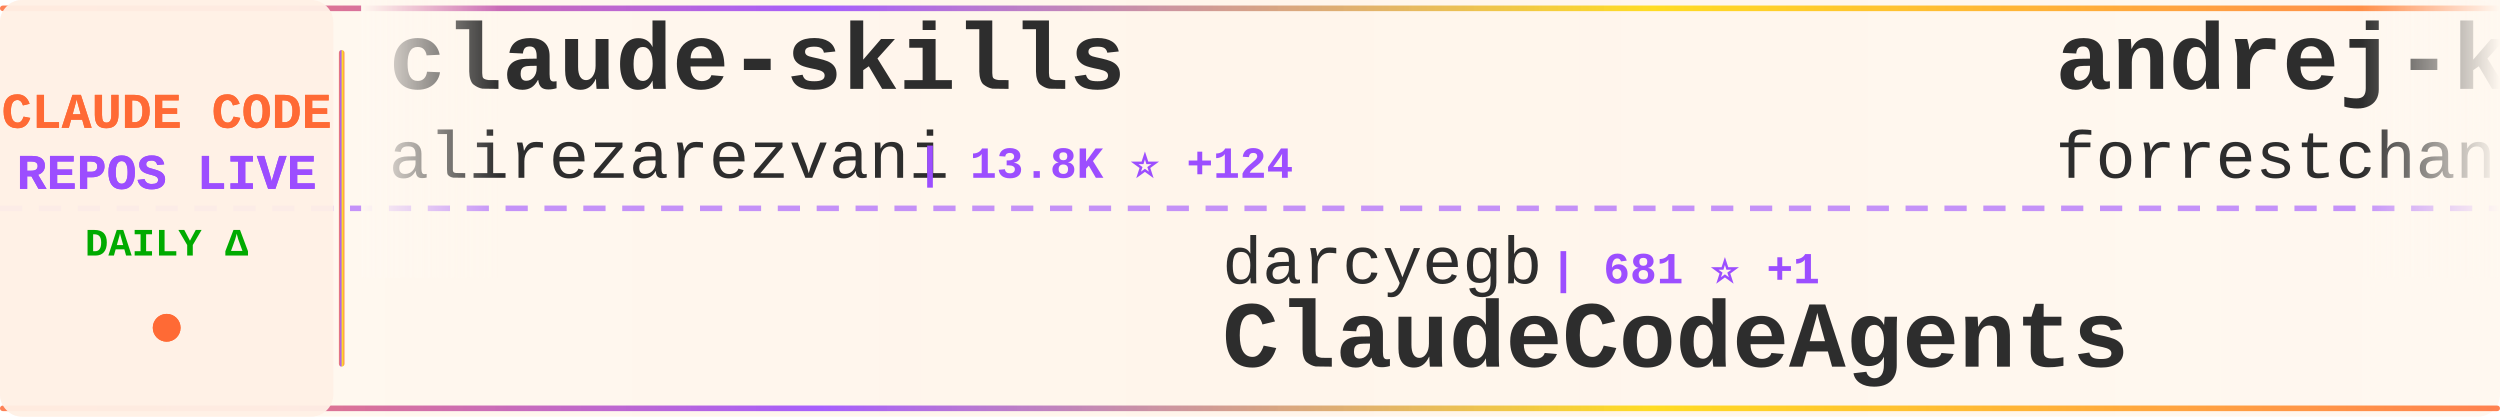
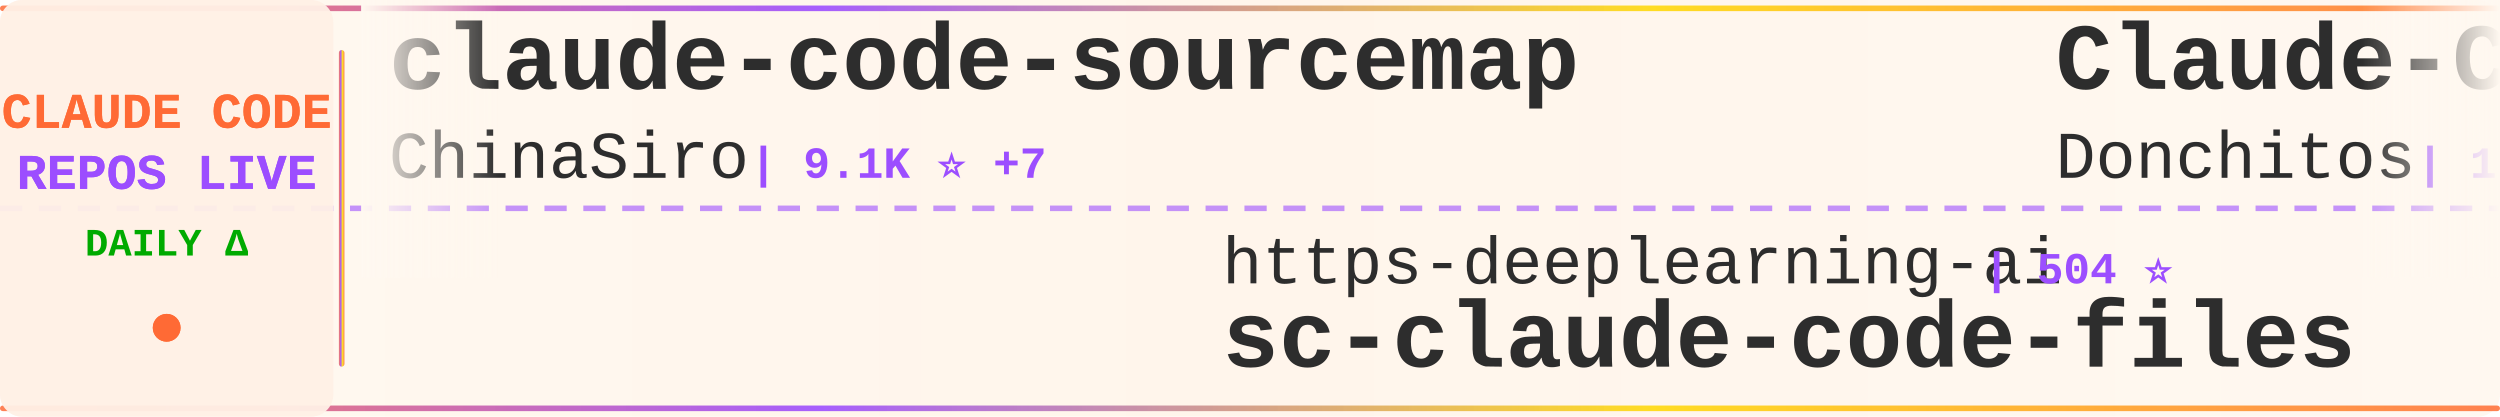
<svg xmlns="http://www.w3.org/2000/svg" width="900" height="150">
  <defs>
    <linearGradient id="tickerBg" x1="0%" y1="0%" x2="100%" y2="0%">
      <stop offset="0%" style="stop-color:#fff8f0;stop-opacity:0.98" />
      <stop offset="50%" style="stop-color:#fff5eb;stop-opacity:1" />
      <stop offset="100%" style="stop-color:#fff8f0;stop-opacity:0.98" />
    </linearGradient>
    <linearGradient id="borderGrad" x1="0%" y1="0%" x2="100%" y2="0%">
      <stop offset="0%" style="stop-color:#FF6B35;stop-opacity:0.85">
        <animate attributeName="stop-opacity" values="0.85;1;0.85" dur="2s" repeatCount="indefinite" />
      </stop>
      <stop offset="33%" style="stop-color:#9C4EFF;stop-opacity:0.9">
        <animate attributeName="stop-opacity" values="0.9;1;0.9" dur="2.2s" repeatCount="indefinite" />
      </stop>
      <stop offset="66%" style="stop-color:#FFD700;stop-opacity:0.85">
        <animate attributeName="stop-opacity" values="0.85;1;0.85" dur="1.8s" repeatCount="indefinite" />
      </stop>
      <stop offset="100%" style="stop-color:#FF6B35;stop-opacity:0.85">
        <animate attributeName="stop-opacity" values="0.85;1;0.85" dur="2s" repeatCount="indefinite" />
      </stop>
    </linearGradient>
    <filter id="textGlow">
      <feGaussianBlur stdDeviation="0.15" result="coloredBlur" />
      <feMerge>
        <feMergeNode in="coloredBlur" />
        <feMergeNode in="SourceGraphic" />
      </feMerge>
    </filter>
    <filter id="metricGlow">
      <feGaussianBlur stdDeviation="0.2" result="coloredBlur" />
      <feMerge>
        <feMergeNode in="coloredBlur" />
        <feMergeNode in="SourceGraphic" />
      </feMerge>
    </filter>
    <linearGradient id="leftFade" x1="0%" y1="0%" x2="100%" y2="0%">
      <stop offset="0%" style="stop-color:#fff8f0;stop-opacity:1" />
      <stop offset="100%" style="stop-color:#fff8f0;stop-opacity:0" />
    </linearGradient>
    <linearGradient id="rightFade" x1="0%" y1="0%" x2="100%" y2="0%">
      <stop offset="0%" style="stop-color:#fff8f0;stop-opacity:0" />
      <stop offset="100%" style="stop-color:#fff8f0;stop-opacity:1" />
    </linearGradient>
  </defs>
  <rect width="900" height="150" fill="url(#tickerBg)" rx="8" />
  <rect x="0" y="2" width="900" height="2" fill="url(#borderGrad)" rx="1" />
  <rect x="0" y="146" width="900" height="2" fill="url(#borderGrad)" rx="1" />
  <line x1="0" y1="75" x2="900" y2="75" stroke="#9C4EFF" stroke-width="2" stroke-dasharray="8 6" opacity="0.6" />
  <rect x="0" y="0" width="120" height="150" fill="#fff0e6" opacity="0.95" rx="8" />
  <text x="60" y="46" font-family="'Courier New', monospace" font-size="18" font-weight="bold" fill="#FF6B35" text-anchor="middle" filter="url(#textGlow)">
    CLAUDE CODE
  </text>
  <text x="60" y="68" font-family="'Courier New', monospace" font-size="18" font-weight="bold" fill="#9C4EFF" text-anchor="middle" filter="url(#textGlow)">
    REPOS LIVE
  </text>
  <text x="60" y="92" font-family="'Courier New', monospace" font-size="14" font-weight="bold" fill="#00aa00" text-anchor="middle">
    DAILY Δ
  </text>
  <circle cx="60" cy="118" r="5" fill="#FF6B35" filter="url(#metricGlow)">
    <animate attributeName="r" values="4;6;4" dur="1.5s" repeatCount="indefinite" />
    <animate attributeName="opacity" values="0.6;1;0.6" dur="1.5s" repeatCount="indefinite" />
  </circle>
  <rect x="122" y="18" width="2" height="114" fill="url(#borderGrad)" rx="1" />
  <clipPath id="tickerClip">
    <rect x="130" y="0" width="770" height="150" />
  </clipPath>
  <g clip-path="url(#tickerClip)">
    <g id="tickerItems">
      <animateTransform attributeName="transform" attributeType="XML" type="translate" from="0 0" to="-3000 0" dur="54s" repeatCount="indefinite" />
      <g transform="translate(0, 0)">
-         <text x="140" y="32" font-family="'Courier New', monospace" font-size="34" font-weight="bold" fill="#2d2d2d">claude-skills</text>
-         <text x="140" y="64" font-family="'Courier New', monospace" font-size="24" font-weight="normal" fill="#2d2d2d" opacity="1.0">alirezarezvani</text>
-         <text x="330" y="64" font-family="'Courier New', monospace" font-size="16" font-weight="bold" fill="#9C4EFF"> | 13.8K ⭐ +124</text>
+         <text x="140" y="32" font-family="'Courier New', monospace" font-size="34" font-weight="bold" fill="#2d2d2d">claude-code-sourcemap</text>
+         <text x="140" y="64" font-family="'Courier New', monospace" font-size="24" font-weight="normal" fill="#2d2d2d" opacity="1.0">ChinaSiro</text>
+         <text x="270" y="64" font-family="'Courier New', monospace" font-size="16" font-weight="bold" fill="#9C4EFF"> | 9.1K ⭐ +7</text>
      </g>
      <g transform="translate(300, 0)">
-         <text x="140" y="102" font-family="'Courier New', monospace" font-size="24" font-weight="normal" fill="#2d2d2d" opacity="1.0">darcyegb</text>
-         <text x="258" y="102" font-family="'Courier New', monospace" font-size="16" font-weight="bold" fill="#9C4EFF"> | 681 ⭐ +1</text>
-         <text x="140" y="132" font-family="'Courier New', monospace" font-size="34" font-weight="bold" fill="#2d2d2d">ClaudeCodeAgents</text>
+         <text x="140" y="102" font-family="'Courier New', monospace" font-size="24" font-weight="normal" fill="#2d2d2d" opacity="1.0">https-deeplearning-ai</text>
+         <text x="414" y="102" font-family="'Courier New', monospace" font-size="16" font-weight="bold" fill="#9C4EFF"> | 504 ⭐</text>
+         <text x="140" y="132" font-family="'Courier New', monospace" font-size="34" font-weight="bold" fill="#2d2d2d">sc-claude-code-files</text>
      </g>
      <g transform="translate(600, 0)">
-         <text x="140" y="32" font-family="'Courier New', monospace" font-size="34" font-weight="bold" fill="#2d2d2d">andrej-karpathy-skills</text>
-         <text x="140" y="64" font-family="'Courier New', monospace" font-size="24" font-weight="normal" fill="#2d2d2d" opacity="1.0">forrestchang</text>
-         <text x="306" y="64" font-family="'Courier New', monospace" font-size="16" font-weight="bold" fill="#9C4EFF"> | 112.8K ⭐ +2.4K</text>
+         <text x="140" y="32" font-family="'Courier New', monospace" font-size="34" font-weight="bold" fill="#2d2d2d">Claude-Code-Game-Studios</text>
+         <text x="140" y="64" font-family="'Courier New', monospace" font-size="24" font-weight="normal" fill="#2d2d2d" opacity="1.0">Donchitos</text>
+         <text x="270" y="64" font-family="'Courier New', monospace" font-size="16" font-weight="bold" fill="#9C4EFF"> | 17.3K ⭐ +141</text>
      </g>
      <g transform="translate(900, 0)">
-         <text x="140" y="102" font-family="'Courier New', monospace" font-size="24" font-weight="normal" fill="#2d2d2d" opacity="1.0">oboard</text>
-         <text x="234" y="102" font-family="'Courier New', monospace" font-size="16" font-weight="bold" fill="#9C4EFF"> | 3.1K ⭐ +4</text>
-         <text x="140" y="132" font-family="'Courier New', monospace" font-size="34" font-weight="bold" fill="#2d2d2d">claude-code-rev</text>
+         <text x="140" y="102" font-family="'Courier New', monospace" font-size="24" font-weight="normal" fill="#2d2d2d" opacity="1.0">shareAI-lab</text>
+         <text x="294" y="102" font-family="'Courier New', monospace" font-size="16" font-weight="bold" fill="#9C4EFF"> | 58.2K ⭐ +164</text>
+         <text x="140" y="132" font-family="'Courier New', monospace" font-size="34" font-weight="bold" fill="#2d2d2d">learn-claude-code</text>
      </g>
      <g transform="translate(1200, 0)">
-         <text x="140" y="32" font-family="'Courier New', monospace" font-size="34" font-weight="bold" fill="#2d2d2d">claude-code</text>
-         <text x="140" y="64" font-family="'Courier New', monospace" font-size="24" font-weight="normal" fill="#2d2d2d" opacity="1.0">claude-code-best</text>
-         <text x="354" y="64" font-family="'Courier New', monospace" font-size="16" font-weight="bold" fill="#9C4EFF"> | 17.5K ⭐ +56</text>
+         <text x="140" y="32" font-family="'Courier New', monospace" font-size="34" font-weight="bold" fill="#2d2d2d">claude-code-source-build</text>
+         <text x="140" y="64" font-family="'Courier New', monospace" font-size="24" font-weight="normal" fill="#2d2d2d" opacity="1.0">andrew-kramer-inno</text>
+         <text x="378" y="64" font-family="'Courier New', monospace" font-size="16" font-weight="bold" fill="#9C4EFF"> | 584 ⭐ +2</text>
      </g>
      <g transform="translate(1500, 0)">
-         <text x="140" y="102" font-family="'Courier New', monospace" font-size="24" font-weight="normal" fill="#2d2d2d" opacity="1.0">affaan-m</text>
-         <text x="258" y="102" font-family="'Courier New', monospace" font-size="16" font-weight="bold" fill="#9C4EFF"> | 173.6K ⭐ +614</text>
-         <text x="140" y="132" font-family="'Courier New', monospace" font-size="34" font-weight="bold" fill="#2d2d2d">everything-claude-code</text>
+         <text x="140" y="102" font-family="'Courier New', monospace" font-size="24" font-weight="normal" fill="#2d2d2d" opacity="1.0">777genius</text>
+         <text x="270" y="102" font-family="'Courier New', monospace" font-size="16" font-weight="bold" fill="#9C4EFF"> | 907 ⭐ +1</text>
+         <text x="140" y="132" font-family="'Courier New', monospace" font-size="34" font-weight="bold" fill="#2d2d2d">claude-code-source-code</text>
      </g>
      <g transform="translate(1800, 0)">
-         <text x="140" y="32" font-family="'Courier New', monospace" font-size="34" font-weight="bold" fill="#2d2d2d">claude-code-cli</text>
-         <text x="140" y="64" font-family="'Courier New', monospace" font-size="24" font-weight="normal" fill="#2d2d2d" opacity="1.0">huangserva</text>
-         <text x="282" y="64" font-family="'Courier New', monospace" font-size="16" font-weight="bold" fill="#9C4EFF"> | 571 ⭐</text>
+         <text x="140" y="32" font-family="'Courier New', monospace" font-size="34" font-weight="bold" fill="#2d2d2d">claude-code-workflows</text>
+         <text x="140" y="64" font-family="'Courier New', monospace" font-size="24" font-weight="normal" fill="#2d2d2d" opacity="1.0">OneRedOak</text>
+         <text x="270" y="64" font-family="'Courier New', monospace" font-size="16" font-weight="bold" fill="#9C4EFF"> | 3.8K ⭐ +1</text>
      </g>
      <g transform="translate(2100, 0)">
-         <text x="140" y="102" font-family="'Courier New', monospace" font-size="24" font-weight="normal" fill="#2d2d2d" opacity="1.0">repowise-dev</text>
-         <text x="306" y="102" font-family="'Courier New', monospace" font-size="16" font-weight="bold" fill="#9C4EFF"> | 991 ⭐ +3</text>
-         <text x="140" y="132" font-family="'Courier New', monospace" font-size="34" font-weight="bold" fill="#2d2d2d">claude-code-prompts</text>
-       </g>
-       <g transform="translate(2400, 0)">
-         <text x="140" y="32" font-family="'Courier New', monospace" font-size="34" font-weight="bold" fill="#2d2d2d">claude-code-infrastructu...</text>
-         <text x="140" y="64" font-family="'Courier New', monospace" font-size="24" font-weight="normal" fill="#2d2d2d" opacity="1.0">diet103</text>
-         <text x="246" y="64" font-family="'Courier New', monospace" font-size="16" font-weight="bold" fill="#9C4EFF"> | 9.6K ⭐</text>
-       </g>
-       <g transform="translate(2700, 0)">
        <text x="140" y="102" font-family="'Courier New', monospace" font-size="24" font-weight="normal" fill="#2d2d2d" opacity="1.0">AICoderTudou</text>
        <text x="306" y="102" font-family="'Courier New', monospace" font-size="16" font-weight="bold" fill="#9C4EFF"> | 497 ⭐</text>
        <text x="140" y="132" font-family="'Courier New', monospace" font-size="34" font-weight="bold" fill="#2d2d2d">claude-code-tudou</text>
      </g>
+       <g transform="translate(2400, 0)">
+         <text x="140" y="32" font-family="'Courier New', monospace" font-size="34" font-weight="bold" fill="#2d2d2d">claude-code-my-workflow</text>
+         <text x="140" y="64" font-family="'Courier New', monospace" font-size="24" font-weight="normal" fill="#2d2d2d" opacity="1.0">pedrohcgs</text>
+         <text x="270" y="64" font-family="'Courier New', monospace" font-size="16" font-weight="bold" fill="#9C4EFF"> | 1.0K ⭐ +7</text>
+       </g>
+       <g transform="translate(2700, 0)">
+         <text x="140" y="102" font-family="'Courier New', monospace" font-size="24" font-weight="normal" fill="#2d2d2d" opacity="1.0">ykdojo</text>
+         <text x="234" y="102" font-family="'Courier New', monospace" font-size="16" font-weight="bold" fill="#9C4EFF"> | 8.1K ⭐ +18</text>
+         <text x="140" y="132" font-family="'Courier New', monospace" font-size="34" font-weight="bold" fill="#2d2d2d">claude-code-tips</text>
+       </g>
      <g transform="translate(3000, 0)">
-         <text x="140" y="32" font-family="'Courier New', monospace" font-size="34" font-weight="bold" fill="#2d2d2d">claude-skills</text>
-         <text x="140" y="64" font-family="'Courier New', monospace" font-size="24" font-weight="normal" fill="#2d2d2d" opacity="1.0">alirezarezvani</text>
-         <text x="330" y="64" font-family="'Courier New', monospace" font-size="16" font-weight="bold" fill="#9C4EFF"> | 13.8K ⭐ +124</text>
+         <text x="140" y="32" font-family="'Courier New', monospace" font-size="34" font-weight="bold" fill="#2d2d2d">claude-code-sourcemap</text>
+         <text x="140" y="64" font-family="'Courier New', monospace" font-size="24" font-weight="normal" fill="#2d2d2d" opacity="1.0">ChinaSiro</text>
+         <text x="270" y="64" font-family="'Courier New', monospace" font-size="16" font-weight="bold" fill="#9C4EFF"> | 9.1K ⭐ +7</text>
      </g>
      <g transform="translate(3300, 0)">
-         <text x="140" y="102" font-family="'Courier New', monospace" font-size="24" font-weight="normal" fill="#2d2d2d" opacity="1.0">darcyegb</text>
-         <text x="258" y="102" font-family="'Courier New', monospace" font-size="16" font-weight="bold" fill="#9C4EFF"> | 681 ⭐ +1</text>
-         <text x="140" y="132" font-family="'Courier New', monospace" font-size="34" font-weight="bold" fill="#2d2d2d">ClaudeCodeAgents</text>
+         <text x="140" y="102" font-family="'Courier New', monospace" font-size="24" font-weight="normal" fill="#2d2d2d" opacity="1.0">https-deeplearning-ai</text>
+         <text x="414" y="102" font-family="'Courier New', monospace" font-size="16" font-weight="bold" fill="#9C4EFF"> | 504 ⭐</text>
+         <text x="140" y="132" font-family="'Courier New', monospace" font-size="34" font-weight="bold" fill="#2d2d2d">sc-claude-code-files</text>
      </g>
      <g transform="translate(3600, 0)">
-         <text x="140" y="32" font-family="'Courier New', monospace" font-size="34" font-weight="bold" fill="#2d2d2d">andrej-karpathy-skills</text>
-         <text x="140" y="64" font-family="'Courier New', monospace" font-size="24" font-weight="normal" fill="#2d2d2d" opacity="1.0">forrestchang</text>
-         <text x="306" y="64" font-family="'Courier New', monospace" font-size="16" font-weight="bold" fill="#9C4EFF"> | 112.8K ⭐ +2.4K</text>
+         <text x="140" y="32" font-family="'Courier New', monospace" font-size="34" font-weight="bold" fill="#2d2d2d">Claude-Code-Game-Studios</text>
+         <text x="140" y="64" font-family="'Courier New', monospace" font-size="24" font-weight="normal" fill="#2d2d2d" opacity="1.0">Donchitos</text>
+         <text x="270" y="64" font-family="'Courier New', monospace" font-size="16" font-weight="bold" fill="#9C4EFF"> | 17.3K ⭐ +141</text>
      </g>
      <g transform="translate(3900, 0)">
-         <text x="140" y="102" font-family="'Courier New', monospace" font-size="24" font-weight="normal" fill="#2d2d2d" opacity="1.0">oboard</text>
-         <text x="234" y="102" font-family="'Courier New', monospace" font-size="16" font-weight="bold" fill="#9C4EFF"> | 3.1K ⭐ +4</text>
-         <text x="140" y="132" font-family="'Courier New', monospace" font-size="34" font-weight="bold" fill="#2d2d2d">claude-code-rev</text>
+         <text x="140" y="102" font-family="'Courier New', monospace" font-size="24" font-weight="normal" fill="#2d2d2d" opacity="1.0">shareAI-lab</text>
+         <text x="294" y="102" font-family="'Courier New', monospace" font-size="16" font-weight="bold" fill="#9C4EFF"> | 58.2K ⭐ +164</text>
+         <text x="140" y="132" font-family="'Courier New', monospace" font-size="34" font-weight="bold" fill="#2d2d2d">learn-claude-code</text>
      </g>
    </g>
  </g>
  <rect x="130" y="0" width="50" height="100" fill="url(#leftFade)" />
  <rect x="850" y="0" width="50" height="100" fill="url(#rightFade)" />
</svg>
